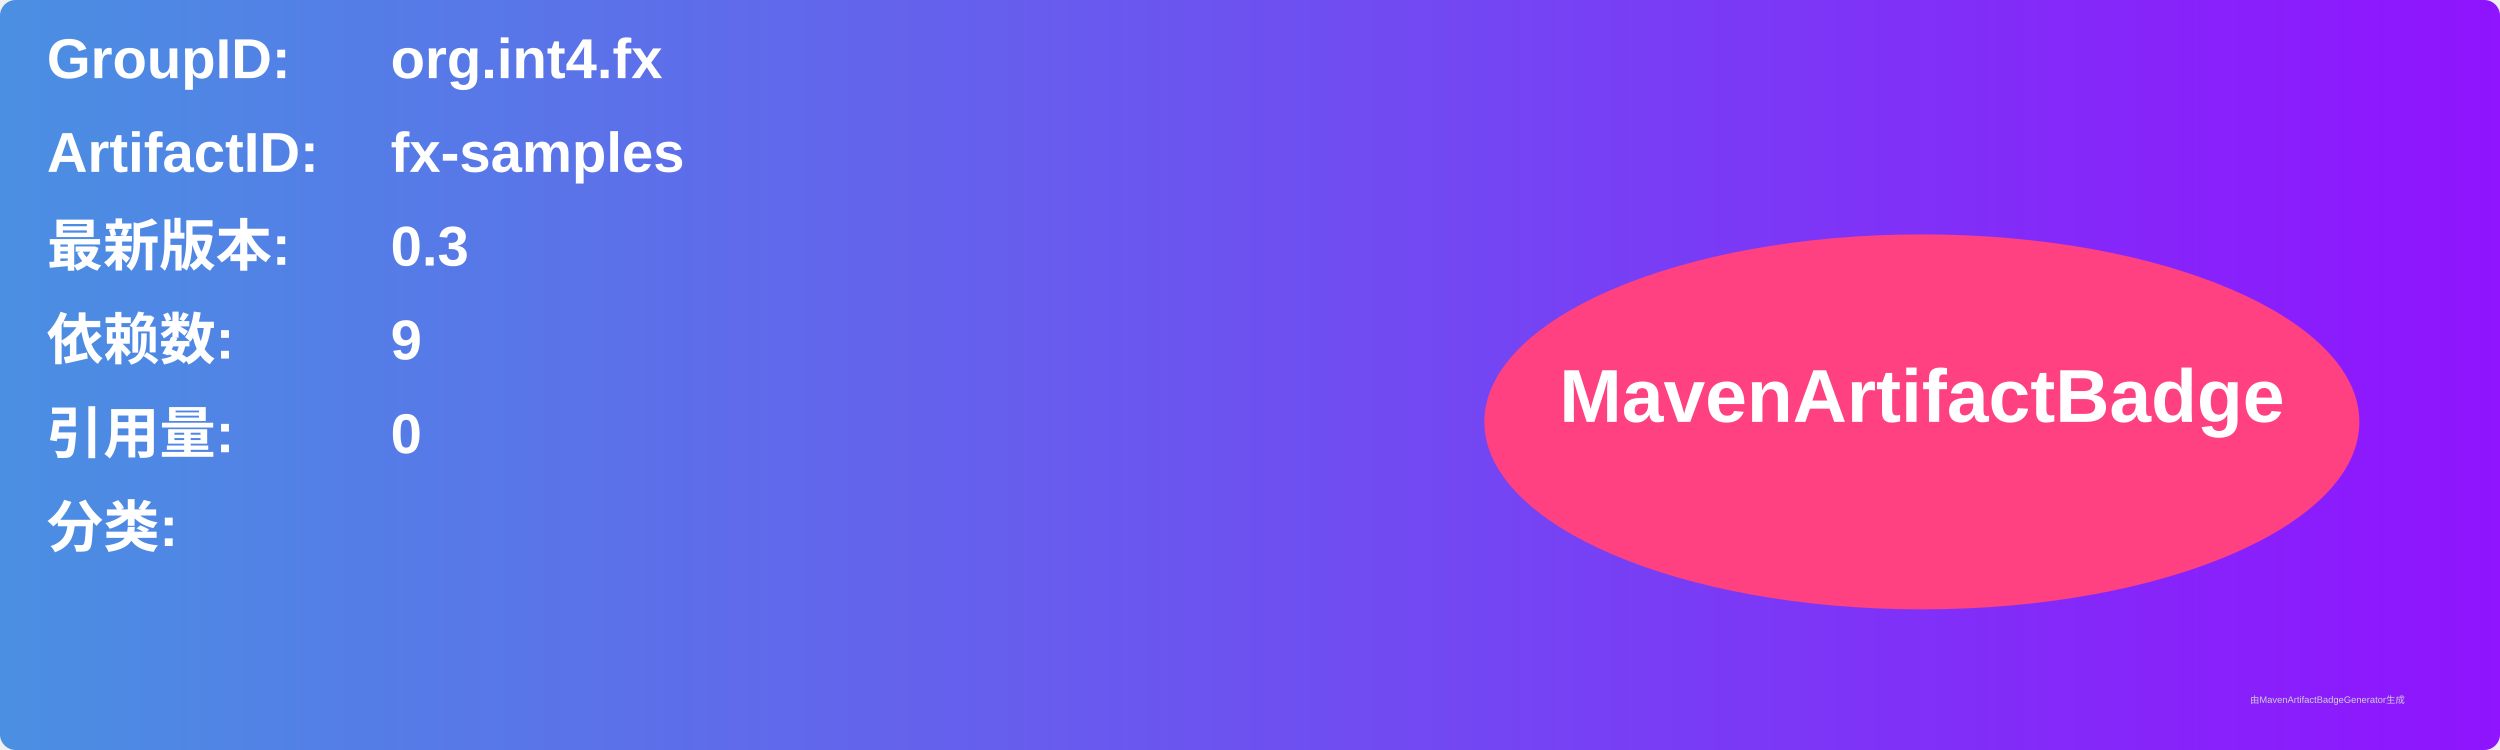
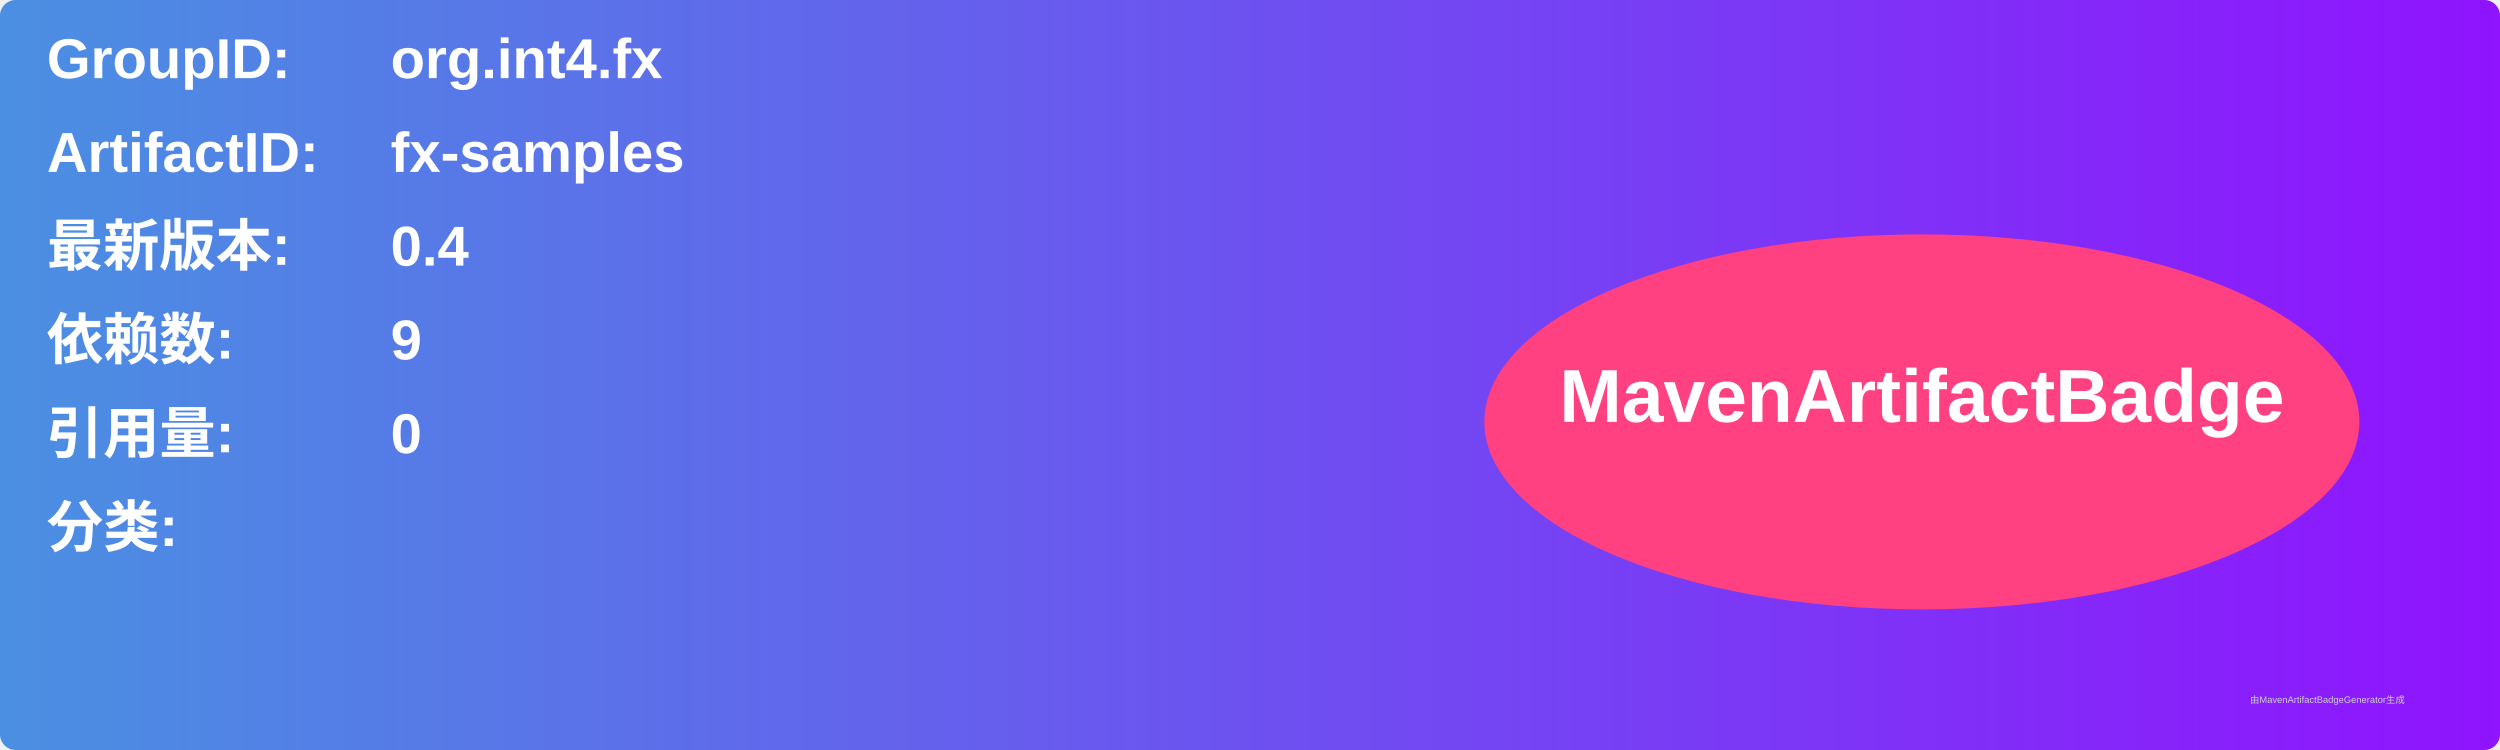
<svg xmlns="http://www.w3.org/2000/svg" width="800" height="240" viewBox="0 0 800 240">
  <linearGradient id="grad" x1="0%" y1="0%" x2="100%" y2="0%">
    <stop offset="0%" stop-color="#4a90e2" />
    <stop offset="100%" stop-color="#9013fe" />
  </linearGradient>
  <rect width="100%" height="100%" rx="5" ry="5" fill="url(#grad)" />
  <g transform="translate(15, 15)">
    <text x="0" y="10" font-family="Arial" font-size="18" fill="white" font-weight="bold" width="260">GroupID:</text>
    <text x="110" y="10" font-family="Arial" font-size="18" fill="white" font-weight="bold" width="460">org.int4.fx</text>
    <text x="0" y="40" font-family="Arial" font-size="18" fill="white" font-weight="bold" width="260">ArtifactID:</text>
    <text x="110" y="40" font-family="Arial" font-size="18" fill="white" font-weight="bold" width="460">fx-samples</text>
    <text x="0" y="70" font-family="Arial" font-size="18" fill="white" font-weight="bold">最新版本:</text>
    <text x="110" y="70" font-family="Arial" font-size="18" fill="white" font-weight="bold">
-       <tspan font-weight="bold">0.3</tspan>
+       <tspan font-weight="bold">0.4</tspan>
    </text>
    <text x="0" y="100" font-family="Arial" font-size="18" fill="white" font-weight="bold">依赖数: </text>
    <text x="110" y="100" font-family="Arial" font-size="18" fill="white">
      <tspan font-weight="bold">9</tspan>
    </text>
    <text x="0" y="130" font-family="Arial" font-size="18" fill="white" font-weight="bold">引用量: </text>
    <text x="110" y="130" font-family="Arial" font-size="18" fill="white">
      <tspan font-weight="bold">0</tspan>
    </text>
    <text x="0" y="160" font-family="Arial" font-size="18" fill="white" font-weight="bold">分类:</text>
    <text x="10" y="190" font-family="Arial" font-size="10" fill="white">
      <tspan font-weight="bold" />
    </text>
    <ellipse cx="600" cy="120" rx="140" ry="60" fill="#ff4081" />
    <text x="600" y="120" text-anchor="middle" font-family="Arial" font-size="24" fill="white" font-weight="bold">MavenArtifactBadge</text>
  </g>
  <text x="720" y="225" font-family="Arial" font-size="3" fill="#d0d0d0">由MavenArtifactBadgeGenerator生成</text>
</svg>
